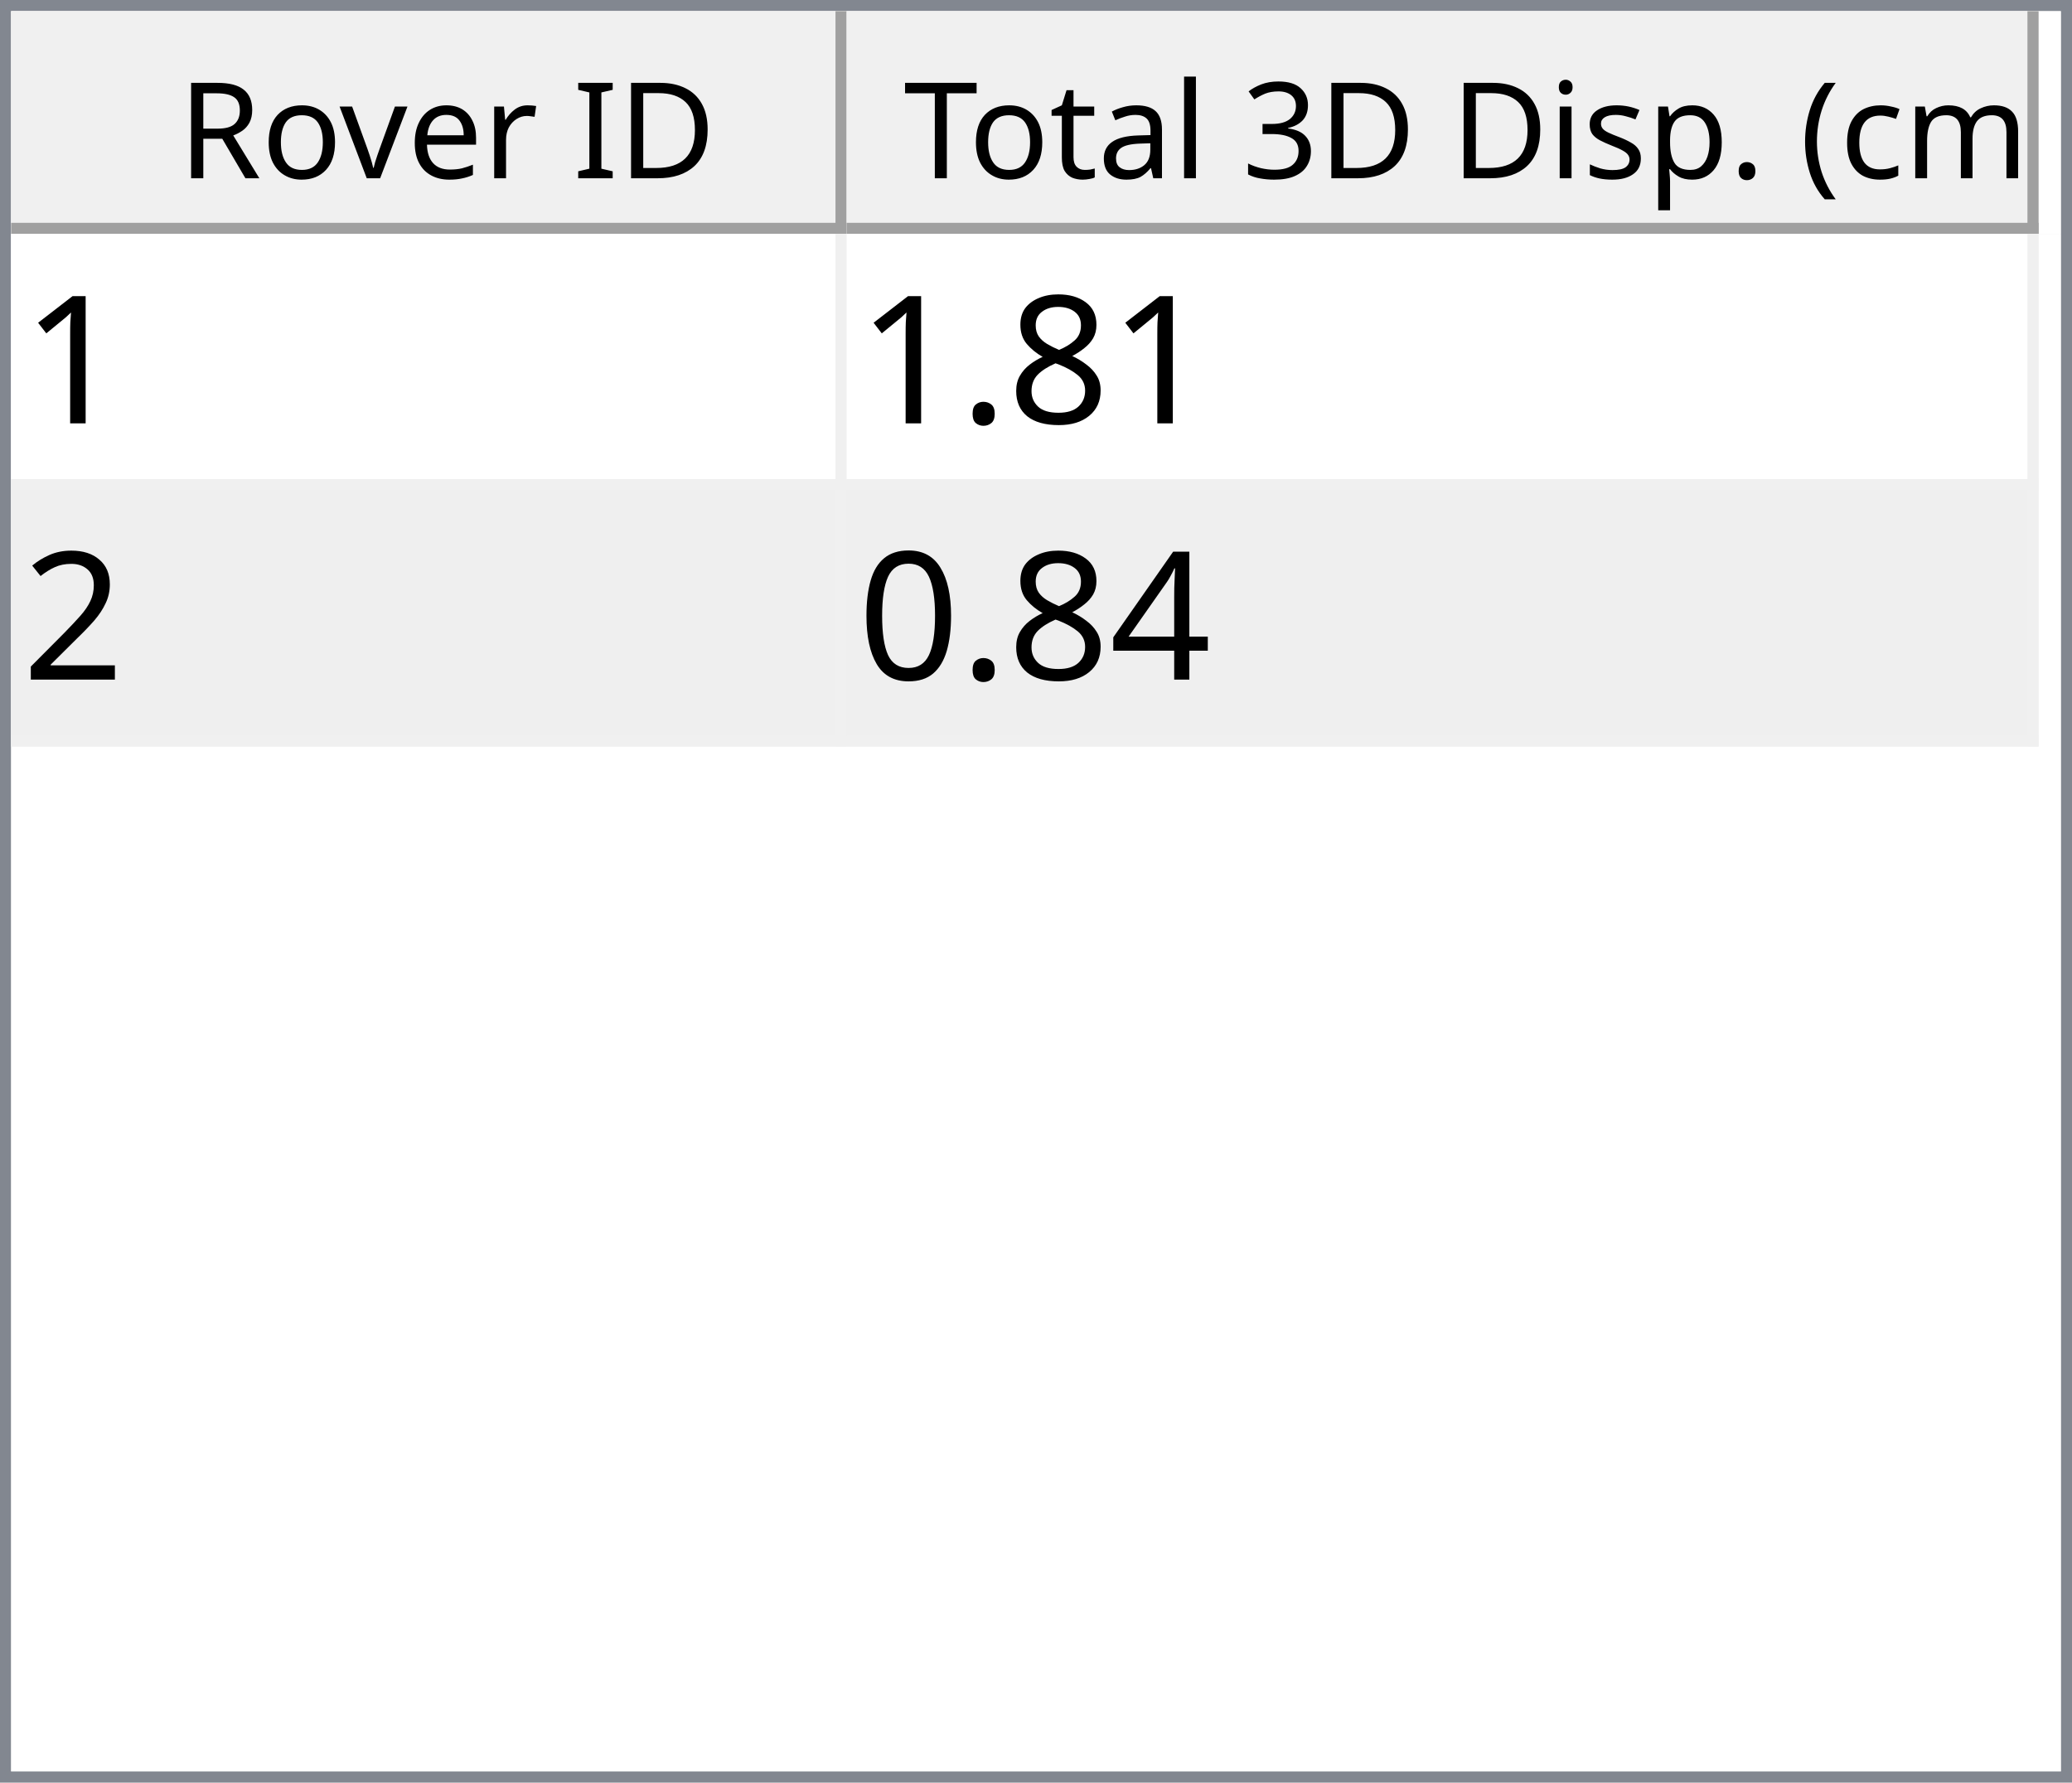
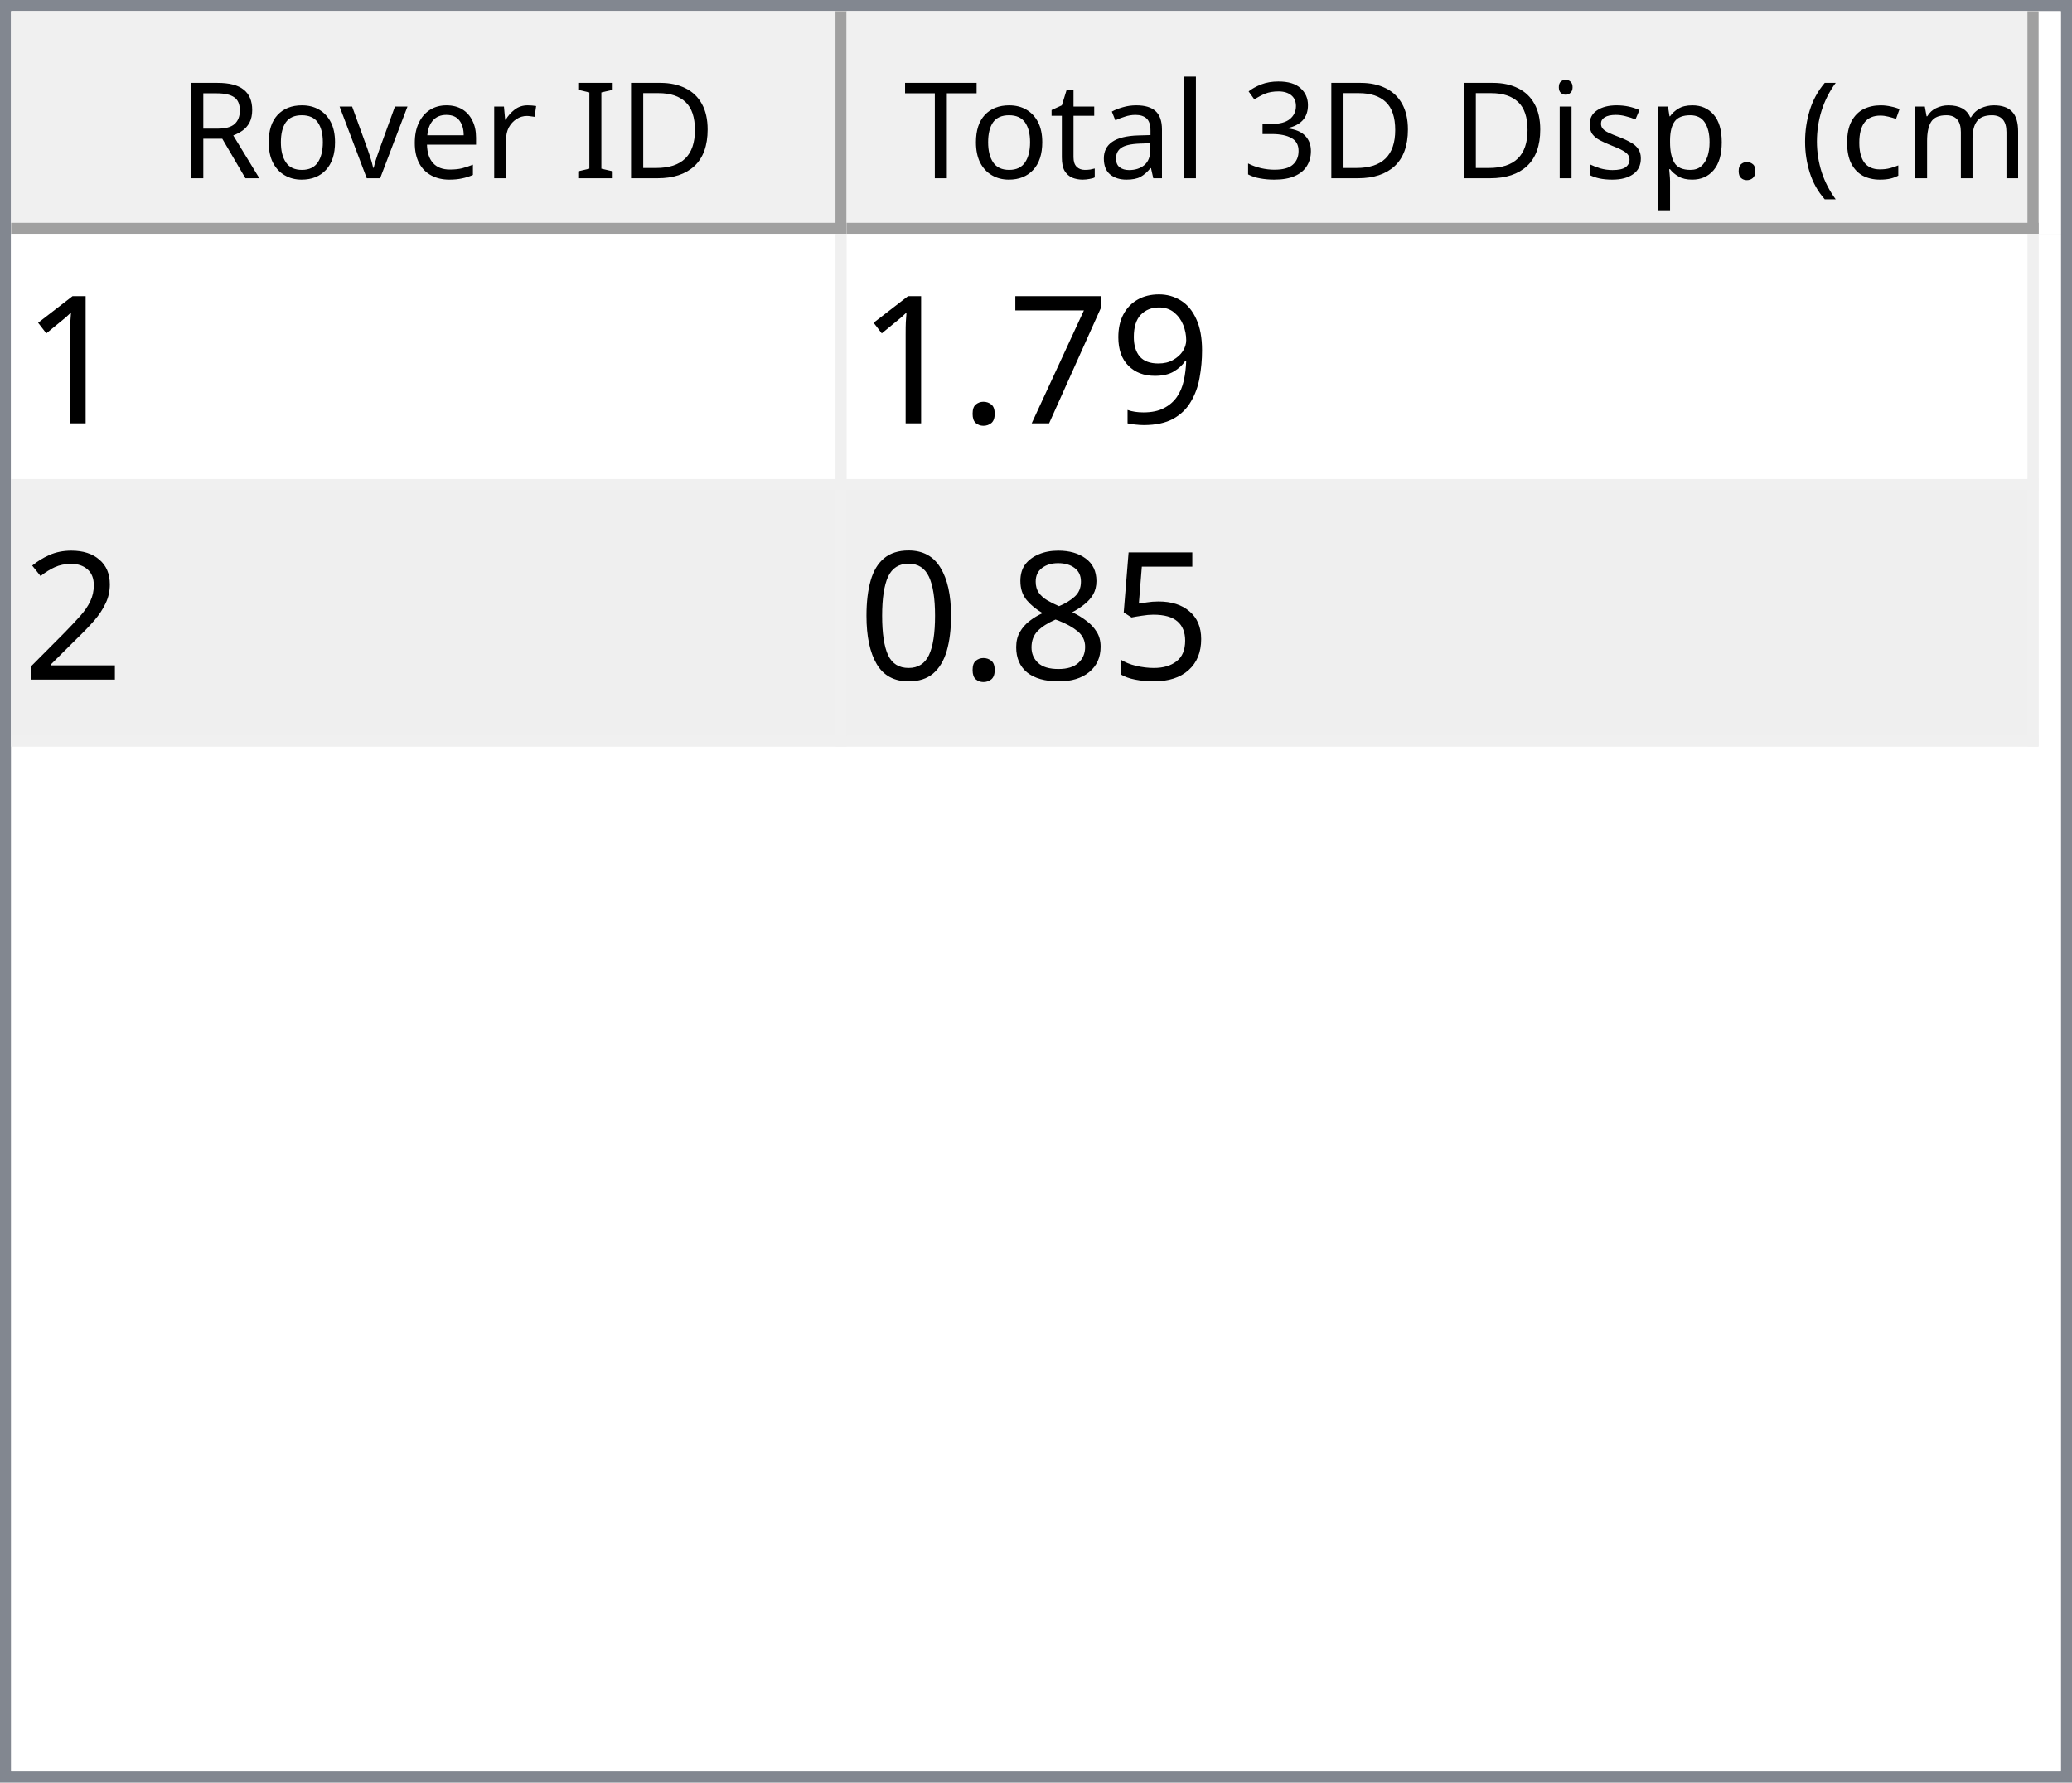
<svg xmlns="http://www.w3.org/2000/svg" style="fill-opacity:1; color-rendering:auto; color-interpolation:auto; text-rendering:auto; stroke:black; stroke-linecap:square; stroke-miterlimit:10; shape-rendering:auto; stroke-opacity:1; fill:black; stroke-dasharray:none; font-weight:normal; stroke-width:1; font-family:'Dialog'; font-style:normal; stroke-linejoin:miter; font-size:12px; stroke-dashoffset:0; image-rendering:auto;" width="186" height="160">
  <defs id="genericDefs" />
  <g>
    <defs id="defs1">
      <clipPath clipPathUnits="userSpaceOnUse" id="clipPath1">
        <path d="M0 0 L186 0 L186 160 L0 160 L0 0 Z" />
      </clipPath>
      <clipPath clipPathUnits="userSpaceOnUse" id="clipPath2">
        <path d="M0 0 L0 160 L186 160 L186 0 Z" />
      </clipPath>
      <clipPath clipPathUnits="userSpaceOnUse" id="clipPath3">
        <path d="M0 0 L0 20 L184 20 L184 0 Z" />
      </clipPath>
      <clipPath clipPathUnits="userSpaceOnUse" id="clipPath4">
        <path d="M0 0 L0 20 L75 20 L75 0 Z" />
      </clipPath>
      <clipPath clipPathUnits="userSpaceOnUse" id="clipPath5">
        <path d="M1 1 L1 19 L74 19 L74 1 Z" />
      </clipPath>
      <clipPath clipPathUnits="userSpaceOnUse" id="clipPath6">
        <path d="M0 0 L0 18 L73 18 L73 0 Z" />
      </clipPath>
      <clipPath clipPathUnits="userSpaceOnUse" id="clipPath7">
        <path d="M-0.5 -0.5 L-0.5 19.5 L74.5 19.5 L74.5 -0.5 Z" />
      </clipPath>
      <clipPath clipPathUnits="userSpaceOnUse" id="clipPath8">
        <path d="M0 0 L0 20 L107 20 L107 0 Z" />
      </clipPath>
      <clipPath clipPathUnits="userSpaceOnUse" id="clipPath9">
        <path d="M1 1 L1 19 L106 19 L106 1 Z" />
      </clipPath>
      <clipPath clipPathUnits="userSpaceOnUse" id="clipPath10">
        <path d="M0 0 L0 18 L105 18 L105 0 Z" />
      </clipPath>
      <clipPath clipPathUnits="userSpaceOnUse" id="clipPath11">
        <path d="M-0.5 -0.5 L-0.5 19.5 L106.5 19.5 L106.5 -0.5 Z" />
      </clipPath>
      <clipPath clipPathUnits="userSpaceOnUse" id="clipPath12">
        <path d="M0 0 L0 138 L184 138 L184 0 Z" />
      </clipPath>
      <clipPath clipPathUnits="userSpaceOnUse" id="clipPath13">
        <path d="M0 0 L0 46 L182 46 L182 0 Z" />
      </clipPath>
      <clipPath clipPathUnits="userSpaceOnUse" id="clipPath14">
        <path d="M-0.5 -0.5 L-0.5 45.5 L181.5 45.5 L181.5 -0.5 Z" />
      </clipPath>
      <clipPath clipPathUnits="userSpaceOnUse" id="clipPath15">
        <path d="M0 0 L0 22 L74 22 L74 0 Z" />
      </clipPath>
      <clipPath clipPathUnits="userSpaceOnUse" id="clipPath16">
        <path d="M0 0 L0 22 L106 22 L106 0 Z" />
      </clipPath>
      <font horiz-adv-x="64.551" id="font1">
        <font-face ascent="107.91" descent="25.098" units-per-em="100" style="font-style:normal; font-family:Segoe UI; font-weight:normal;" />
        <missing-glyph horiz-adv-x="64.551" d="M8.109 0 L8.109 68.266 L56.453 68.266 L56.453 0 L8.109 0 ZM15.328 7.234 L49.219 7.234 L49.219 61.031 L15.328 61.031 L15.328 7.234 Z" />
        <glyph unicode="D" horiz-adv-x="70.117" d="M9.188 0 L9.188 70.016 L28.516 70.016 Q65.531 70.016 65.531 35.891 Q65.531 19.672 55.25 9.836 Q44.969 0 27.734 0 L9.188 0 ZM17.391 62.594 L17.391 7.422 L27.828 7.422 Q41.609 7.422 49.273 14.797 Q56.938 22.172 56.938 35.688 Q56.938 62.594 28.328 62.594 L17.391 62.594 Z" />
        <glyph unicode="I" horiz-adv-x="26.611" d="M17.391 0 L9.188 0 L9.188 70.016 L17.391 70.016 L17.391 0 Z" />
        <glyph unicode=" " horiz-adv-x="27.393" d="" />
        <glyph unicode="r" horiz-adv-x="34.766" d="M34.188 41.891 Q32.078 43.5 28.125 43.5 Q23 43.5 19.555 38.672 Q16.109 33.844 16.109 25.484 L16.109 0 L8.109 0 L8.109 50 L16.109 50 L16.109 39.703 L16.312 39.703 Q18.016 44.969 21.531 47.922 Q25.047 50.875 29.391 50.875 Q32.516 50.875 34.188 50.203 L34.188 41.891 Z" />
        <glyph unicode="e" horiz-adv-x="52.295" d="M48.297 23 L12.984 23 Q13.188 14.656 17.484 10.109 Q21.781 5.562 29.297 5.562 Q37.75 5.562 44.828 11.141 L44.828 3.609 Q38.234 -1.172 27.391 -1.172 Q16.797 -1.172 10.742 5.641 Q4.688 12.453 4.688 24.812 Q4.688 36.469 11.305 43.82 Q17.922 51.172 27.734 51.172 Q37.547 51.172 42.922 44.828 Q48.297 38.484 48.297 27.203 L48.297 23 ZM40.094 29.781 Q40.047 36.719 36.75 40.578 Q33.453 44.438 27.594 44.438 Q21.922 44.438 17.969 40.383 Q14.016 36.328 13.094 29.781 L40.094 29.781 Z" />
        <glyph unicode="v" horiz-adv-x="47.9" d="M47.406 50 L27.484 0 L19.625 0 L0.688 50 L9.469 50 L22.172 13.672 Q23.578 9.672 23.922 6.688 L24.125 6.688 Q24.609 10.453 25.688 13.484 L38.969 50 L47.406 50 Z" />
        <glyph unicode="o" horiz-adv-x="58.594" d="M29 -1.172 Q17.922 -1.172 11.305 5.836 Q4.688 12.844 4.688 24.422 Q4.688 37.016 11.57 44.094 Q18.453 51.172 30.172 51.172 Q41.359 51.172 47.633 44.289 Q53.906 37.406 53.906 25.203 Q53.906 13.234 47.141 6.031 Q40.375 -1.172 29 -1.172 ZM29.594 44.438 Q21.875 44.438 17.383 39.188 Q12.891 33.938 12.891 24.703 Q12.891 15.828 17.43 10.695 Q21.969 5.562 29.594 5.562 Q37.359 5.562 41.531 10.594 Q45.703 15.625 45.703 24.906 Q45.703 34.281 41.531 39.359 Q37.359 44.438 29.594 44.438 Z" />
        <glyph unicode="R" horiz-adv-x="59.814" d="M59.375 0 L49.609 0 L37.891 19.625 Q36.281 22.359 34.766 24.289 Q33.25 26.219 31.664 27.438 Q30.078 28.656 28.25 29.219 Q26.422 29.781 24.125 29.781 L17.391 29.781 L17.391 0 L9.188 0 L9.188 70.016 L30.078 70.016 Q34.672 70.016 38.555 68.867 Q42.438 67.719 45.289 65.375 Q48.141 63.031 49.758 59.547 Q51.375 56.062 51.375 51.375 Q51.375 47.703 50.273 44.656 Q49.172 41.609 47.148 39.211 Q45.125 36.812 42.266 35.133 Q39.406 33.453 35.844 32.516 L35.844 32.328 Q37.594 31.547 38.891 30.547 Q40.188 29.547 41.359 28.18 Q42.531 26.812 43.68 25.078 Q44.828 23.344 46.234 21.047 L59.375 0 ZM17.391 62.594 L17.391 37.203 L28.516 37.203 Q31.594 37.203 34.203 38.133 Q36.812 39.062 38.719 40.797 Q40.625 42.531 41.703 45.047 Q42.781 47.562 42.781 50.688 Q42.781 56.297 39.141 59.445 Q35.5 62.594 28.609 62.594 L17.391 62.594 Z" />
        <glyph unicode=")" horiz-adv-x="30.176" d="M8.297 -15.922 L1.172 -15.922 Q16.406 2.344 16.406 26.812 Q16.406 51.469 1.078 70.016 L8.297 70.016 Q23.531 52.156 23.531 26.703 Q23.531 1.375 8.297 -15.922 Z" />
        <glyph unicode="m" horiz-adv-x="86.133" d="M79.109 0 L71.094 0 L71.094 28.719 Q71.094 37.016 68.531 40.727 Q65.969 44.438 59.906 44.438 Q54.781 44.438 51.195 39.75 Q47.609 35.062 47.609 28.516 L47.609 0 L39.594 0 L39.594 29.688 Q39.594 44.438 28.219 44.438 Q22.953 44.438 19.531 40.016 Q16.109 35.594 16.109 28.516 L16.109 0 L8.109 0 L8.109 50 L16.109 50 L16.109 42.094 L16.312 42.094 Q21.625 51.172 31.844 51.172 Q36.969 51.172 40.773 48.312 Q44.578 45.453 46 40.828 Q51.562 51.172 62.594 51.172 Q79.109 51.172 79.109 30.812 L79.109 0 Z" />
        <glyph unicode="c" horiz-adv-x="46.191" d="M42.188 2.297 Q36.422 -1.172 28.516 -1.172 Q17.828 -1.172 11.258 5.789 Q4.688 12.75 4.688 23.828 Q4.688 36.188 11.766 43.68 Q18.844 51.172 30.672 51.172 Q37.25 51.172 42.281 48.734 L42.281 40.531 Q36.719 44.438 30.375 44.438 Q22.703 44.438 17.797 38.945 Q12.891 33.453 12.891 24.516 Q12.891 15.719 17.508 10.641 Q22.125 5.562 29.891 5.562 Q36.422 5.562 42.188 9.906 L42.188 2.297 Z" />
        <glyph unicode="(" horiz-adv-x="30.176" d="M29.109 -15.922 L21.969 -15.922 Q6.844 1.375 6.844 26.703 Q6.844 52.156 21.969 70.016 L29.203 70.016 Q13.875 51.469 13.875 26.812 Q13.875 2.344 29.109 -15.922 Z" />
        <glyph unicode="." horiz-adv-x="21.68" d="M10.891 -1.078 Q8.641 -1.078 7.055 0.539 Q5.469 2.156 5.469 4.391 Q5.469 6.641 7.055 8.273 Q8.641 9.906 10.891 9.906 Q13.188 9.906 14.797 8.273 Q16.406 6.641 16.406 4.391 Q16.406 2.156 14.797 0.539 Q13.188 -1.078 10.891 -1.078 Z" />
        <glyph unicode="p" horiz-adv-x="58.789" d="M16.312 7.234 L16.109 7.234 L16.109 -23 L8.109 -23 L8.109 50 L16.109 50 L16.109 41.219 L16.312 41.219 Q22.219 51.172 33.594 51.172 Q43.266 51.172 48.688 44.461 Q54.109 37.75 54.109 26.469 Q54.109 13.922 48 6.375 Q41.891 -1.172 31.297 -1.172 Q21.578 -1.172 16.312 7.234 ZM16.109 27.391 L16.109 20.406 Q16.109 14.203 20.141 9.883 Q24.172 5.562 30.375 5.562 Q37.641 5.562 41.773 11.133 Q45.906 16.703 45.906 26.609 Q45.906 34.969 42.047 39.703 Q38.188 44.438 31.594 44.438 Q24.609 44.438 20.359 39.578 Q16.109 34.719 16.109 27.391 Z" />
        <glyph unicode="s" horiz-adv-x="42.432" d="M5.078 1.812 L5.078 10.406 Q11.625 5.562 19.484 5.562 Q30.031 5.562 30.031 12.594 Q30.031 14.594 29.125 15.992 Q28.219 17.391 26.68 18.461 Q25.141 19.531 23.07 20.383 Q21 21.234 18.609 22.172 Q15.281 23.484 12.766 24.828 Q10.25 26.172 8.57 27.859 Q6.891 29.547 6.031 31.695 Q5.172 33.844 5.172 36.719 Q5.172 40.234 6.789 42.945 Q8.406 45.656 11.086 47.484 Q13.766 49.312 17.211 50.242 Q20.656 51.172 24.312 51.172 Q30.812 51.172 35.938 48.922 L35.938 40.828 Q30.422 44.438 23.25 44.438 Q21 44.438 19.195 43.922 Q17.391 43.406 16.094 42.477 Q14.797 41.547 14.086 40.258 Q13.375 38.969 13.375 37.406 Q13.375 35.453 14.086 34.133 Q14.797 32.812 16.164 31.789 Q17.531 30.766 19.484 29.938 Q21.438 29.109 23.922 28.125 Q27.25 26.859 29.883 25.516 Q32.516 24.172 34.375 22.484 Q36.234 20.797 37.234 18.602 Q38.234 16.406 38.234 13.375 Q38.234 9.672 36.602 6.938 Q34.969 4.203 32.234 2.398 Q29.5 0.594 25.93 -0.289 Q22.359 -1.172 18.453 -1.172 Q10.75 -1.172 5.078 1.812 Z" />
        <glyph unicode="i" horiz-adv-x="24.219" d="M12.203 62.703 Q10.062 62.703 8.547 64.164 Q7.031 65.625 7.031 67.875 Q7.031 70.125 8.547 71.609 Q10.062 73.094 12.203 73.094 Q14.406 73.094 15.945 71.609 Q17.484 70.125 17.484 67.875 Q17.484 65.719 15.945 64.211 Q14.406 62.703 12.203 62.703 ZM16.109 0 L8.109 0 L8.109 50 L16.109 50 L16.109 0 Z" />
        <glyph unicode="3" horiz-adv-x="53.906" d="M46.531 19.828 Q46.531 15.094 44.75 11.211 Q42.969 7.328 39.719 4.57 Q36.469 1.812 31.93 0.297 Q27.391 -1.219 21.922 -1.219 Q11.922 -1.219 6 2.594 L6 11.188 Q13.094 5.609 22.219 5.609 Q25.875 5.609 28.828 6.539 Q31.781 7.469 33.906 9.227 Q36.031 10.984 37.18 13.477 Q38.328 15.969 38.328 19.094 Q38.328 32.812 18.797 32.812 L12.984 32.812 L12.984 39.594 L18.5 39.594 Q35.797 39.594 35.797 52.484 Q35.797 64.406 22.609 64.406 Q15.188 64.406 8.688 59.422 L8.688 67.188 Q15.375 71.188 24.609 71.188 Q29 71.188 32.57 69.969 Q36.141 68.75 38.68 66.555 Q41.219 64.359 42.609 61.281 Q44 58.203 44 54.5 Q44 40.672 30.031 36.719 L30.031 36.531 Q33.594 36.141 36.625 34.797 Q39.656 33.453 41.852 31.305 Q44.047 29.156 45.289 26.25 Q46.531 23.344 46.531 19.828 Z" />
        <glyph unicode="l" horiz-adv-x="24.219" d="M16.109 0 L8.109 0 L8.109 74.031 L16.109 74.031 L16.109 0 Z" />
        <glyph unicode="a" horiz-adv-x="50.879" d="M43.891 0 L35.891 0 L35.891 7.812 L35.688 7.812 Q30.469 -1.172 20.312 -1.172 Q12.844 -1.172 8.617 2.781 Q4.391 6.734 4.391 13.281 Q4.391 27.297 20.906 29.594 L35.891 31.688 Q35.891 44.438 25.594 44.438 Q16.547 44.438 9.281 38.281 L9.281 46.484 Q16.656 51.172 26.266 51.172 Q43.891 51.172 43.891 32.516 L43.891 0 ZM35.891 25.297 L23.828 23.641 Q18.266 22.859 15.43 20.875 Q12.594 18.891 12.594 13.875 Q12.594 10.203 15.211 7.883 Q17.828 5.562 22.172 5.562 Q28.125 5.562 32.008 9.742 Q35.891 13.922 35.891 20.312 L35.891 25.297 Z" />
        <glyph unicode="t" horiz-adv-x="33.887" d="M31.297 0.484 Q28.469 -1.078 23.828 -1.078 Q10.688 -1.078 10.688 13.578 L10.688 43.172 L2.094 43.172 L2.094 50 L10.688 50 L10.688 62.203 L18.703 64.797 L18.703 50 L31.297 50 L31.297 43.172 L18.703 43.172 L18.703 14.984 Q18.703 9.969 20.414 7.82 Q22.125 5.672 26.078 5.672 Q29.109 5.672 31.297 7.328 L31.297 0.484 Z" />
        <glyph unicode="T" horiz-adv-x="52.393" d="M50.594 62.594 L30.375 62.594 L30.375 0 L22.172 0 L22.172 62.594 L2 62.594 L2 70.016 L50.594 70.016 L50.594 62.594 Z" />
      </font>
      <font horiz-adv-x="75.0" id="font2">
        <font-face ascent="100.537" descent="21.973" units-per-em="100" style="font-style:normal; font-family:sans-serif; font-weight:normal;" />
        <missing-glyph horiz-adv-x="75.0" d="M12.5 0 L12.5 62.5 L62.5 62.5 L62.5 0 L12.5 0 ZM14.062 1.562 L60.938 1.562 L60.938 60.938 L14.062 60.938 L14.062 1.562 Z" />
        <glyph unicode="1" horiz-adv-x="55.615" d="M37.25 0 L28.469 0 L28.469 56 Q25.297 52.984 20.141 49.953 Q14.984 46.922 10.891 45.406 L10.891 53.906 Q18.266 57.375 23.781 62.305 Q29.297 67.234 31.594 71.875 L37.25 71.875 L37.25 0 Z" />
-         <glyph unicode="8" horiz-adv-x="55.615" d="M17.672 38.812 Q12.203 40.828 9.57 44.539 Q6.938 48.25 6.938 53.422 Q6.938 61.234 12.555 66.555 Q18.172 71.875 27.484 71.875 Q36.859 71.875 42.578 66.43 Q48.297 60.984 48.297 53.172 Q48.297 48.188 45.68 44.508 Q43.062 40.828 37.75 38.812 Q44.344 36.672 47.781 31.883 Q51.219 27.094 51.219 20.453 Q51.219 11.281 44.727 5.031 Q38.234 -1.219 27.641 -1.219 Q17.047 -1.219 10.547 5.055 Q4.047 11.328 4.047 20.703 Q4.047 27.688 7.594 32.398 Q11.141 37.109 17.672 38.812 ZM15.922 53.719 Q15.922 48.641 19.195 45.414 Q22.469 42.188 27.688 42.188 Q32.766 42.188 36.016 45.383 Q39.266 48.578 39.266 53.219 Q39.266 58.062 35.914 61.359 Q32.562 64.656 27.594 64.656 Q22.562 64.656 19.242 61.43 Q15.922 58.203 15.922 53.719 ZM13.094 20.656 Q13.094 16.891 14.875 13.375 Q16.656 9.859 20.172 7.93 Q23.688 6 27.734 6 Q34.031 6 38.133 10.055 Q42.234 14.109 42.234 20.359 Q42.234 26.703 38.016 30.859 Q33.797 35.016 27.438 35.016 Q21.234 35.016 17.164 30.914 Q13.094 26.812 13.094 20.656 Z" />
+         <glyph unicode="9" horiz-adv-x="55.615" d="M5.469 16.547 L13.922 17.328 Q14.984 11.375 18.016 8.688 Q21.047 6 25.781 6 Q29.828 6 32.883 7.859 Q35.938 9.719 37.891 12.82 Q39.844 15.922 41.164 21.195 Q42.484 26.469 42.484 31.938 Q42.484 32.516 42.438 33.688 Q39.797 29.5 35.234 26.883 Q30.672 24.266 25.344 24.266 Q16.453 24.266 10.305 30.711 Q4.156 37.156 4.156 47.703 Q4.156 58.594 10.578 65.234 Q17 71.875 26.656 71.875 Q33.641 71.875 39.43 68.117 Q45.219 64.359 48.219 57.398 Q51.219 50.438 51.219 37.25 Q51.219 23.531 48.242 15.406 Q45.266 7.281 39.383 3.031 Q33.5 -1.219 25.594 -1.219 Q17.188 -1.219 11.867 3.445 Q6.547 8.109 5.469 16.547 ZM41.453 48.141 Q41.453 55.719 37.43 60.156 Q33.406 64.594 27.734 64.594 Q21.875 64.594 17.531 59.812 Q13.188 55.031 13.188 47.406 Q13.188 40.578 17.312 36.305 Q21.438 32.031 27.484 32.031 Q33.594 32.031 37.523 36.305 Q41.453 40.578 41.453 48.141 Z" />
+         <glyph unicode="7" horiz-adv-x="55.615" d="M4.734 62.203 L4.734 70.656 L51.078 70.656 L51.078 63.812 Q44.234 56.547 37.523 44.484 Q30.812 32.422 27.156 19.672 Q24.516 10.688 23.781 0 L14.75 0 Q14.891 8.453 18.062 20.414 Q21.234 32.375 27.172 43.484 Q33.109 54.594 39.797 62.203 L4.734 62.203 Z" />
        <glyph unicode="." horiz-adv-x="27.783" d="M9.078 0 L9.078 10.016 L19.094 10.016 L19.094 0 L9.078 0 Z" />
        <glyph unicode="2" horiz-adv-x="55.615" d="M50.344 8.453 L50.344 0 L3.031 0 Q2.938 3.172 4.047 6.109 Q5.859 10.938 9.836 15.625 Q13.812 20.312 21.344 26.469 Q33.016 36.031 37.117 41.625 Q41.219 47.219 41.219 52.203 Q41.219 57.422 37.477 61.008 Q33.734 64.594 27.734 64.594 Q21.391 64.594 17.578 60.789 Q13.766 56.984 13.719 50.25 L4.688 51.172 Q5.609 61.281 11.664 66.578 Q17.719 71.875 27.938 71.875 Q38.234 71.875 44.242 66.164 Q50.25 60.453 50.25 52 Q50.25 47.703 48.492 43.555 Q46.734 39.406 42.656 34.812 Q38.578 30.219 29.109 22.219 Q21.188 15.578 18.945 13.211 Q16.703 10.844 15.234 8.453 L50.344 8.453 Z" />
-         <glyph unicode="4" horiz-adv-x="55.615" d="M32.328 0 L32.328 17.141 L1.266 17.141 L1.266 25.203 L33.938 71.578 L41.109 71.578 L41.109 25.203 L50.781 25.203 L50.781 17.141 L41.109 17.141 L41.109 0 L32.328 0 ZM32.328 25.203 L32.328 57.469 L9.906 25.203 L32.328 25.203 Z" />
+         <glyph unicode="5" horiz-adv-x="55.615" d="M4.156 18.75 L13.375 19.531 Q14.406 12.797 18.141 9.398 Q21.875 6 27.156 6 Q33.5 6 37.891 10.789 Q42.281 15.578 42.281 23.484 Q42.281 31 38.062 35.352 Q33.844 39.703 27 39.703 Q22.75 39.703 19.336 37.773 Q15.922 35.844 13.969 32.766 L5.719 33.844 L12.641 70.609 L48.25 70.609 L48.25 62.203 L19.672 62.203 L15.828 42.969 Q22.266 47.469 29.344 47.469 Q38.719 47.469 45.164 40.969 Q51.609 34.469 51.609 24.266 Q51.609 14.547 45.953 7.469 Q39.062 -1.219 27.156 -1.219 Q17.391 -1.219 11.211 4.25 Q5.031 9.719 4.156 18.75 Z" />
+         <glyph unicode="8" horiz-adv-x="55.615" d="M17.672 38.812 Q12.203 40.828 9.57 44.539 Q6.938 48.25 6.938 53.422 Q6.938 61.234 12.555 66.555 Q18.172 71.875 27.484 71.875 Q36.859 71.875 42.578 66.43 Q48.297 60.984 48.297 53.172 Q48.297 48.188 45.68 44.508 Q43.062 40.828 37.75 38.812 Q44.344 36.672 47.781 31.883 Q51.219 27.094 51.219 20.453 Q51.219 11.281 44.727 5.031 Q38.234 -1.219 27.641 -1.219 Q17.047 -1.219 10.547 5.055 Q4.047 11.328 4.047 20.703 Q4.047 27.688 7.594 32.398 Q11.141 37.109 17.672 38.812 ZM15.922 53.719 Q15.922 48.641 19.195 45.414 Q22.469 42.188 27.688 42.188 Q32.766 42.188 36.016 45.383 Q39.266 48.578 39.266 53.219 Q39.266 58.062 35.914 61.359 Q32.562 64.656 27.594 64.656 Q22.562 64.656 19.242 61.43 Q15.922 58.203 15.922 53.719 ZM13.094 20.656 Q13.094 16.891 14.875 13.375 Q16.656 9.859 20.172 7.93 Q23.688 6 27.734 6 Q34.031 6 38.133 10.055 Q42.234 14.109 42.234 20.359 Q42.234 26.703 38.016 30.859 Q33.797 35.016 27.438 35.016 Q21.234 35.016 17.164 30.914 Q13.094 26.812 13.094 20.656 Z" />
        <glyph unicode="0" horiz-adv-x="55.615" d="M4.156 35.297 Q4.156 48 6.766 55.742 Q9.375 63.484 14.523 67.68 Q19.672 71.875 27.484 71.875 Q33.25 71.875 37.594 69.555 Q41.938 67.234 44.773 62.867 Q47.609 58.5 49.219 52.227 Q50.828 45.953 50.828 35.297 Q50.828 22.703 48.242 14.969 Q45.656 7.234 40.508 3.008 Q35.359 -1.219 27.484 -1.219 Q17.141 -1.219 11.234 6.203 Q4.156 15.141 4.156 35.297 ZM13.188 35.297 Q13.188 17.672 17.312 11.836 Q21.438 6 27.484 6 Q33.547 6 37.672 11.859 Q41.797 17.719 41.797 35.297 Q41.797 52.984 37.672 58.789 Q33.547 64.594 27.391 64.594 Q21.344 64.594 17.719 59.469 Q13.188 52.938 13.188 35.297 Z" />
      </font>
    </defs>
    <g style="fill:white; stroke:white;">
      <rect x="0" y="0" width="186" style="clip-path:url(#clipPath1); stroke:none;" height="160" />
    </g>
    <g style="fill:white; text-rendering:optimizeSpeed; color-rendering:optimizeSpeed; image-rendering:optimizeSpeed; shape-rendering:crispEdges; stroke:white; color-interpolation:sRGB;">
      <rect x="0" width="186" height="160" y="0" style="stroke:none;" />
      <path style="stroke:none;" d="M0 160 L186 160 L186 0 L0 0 Z" />
    </g>
    <g style="fill:rgb(240,240,240); font-family:'Segoe UI'; stroke:rgb(240,240,240);">
      <rect x="0" y="0" width="186" style="clip-path:url(#clipPath2); stroke:none;" height="160" />
    </g>
    <g style="fill:rgb(130,135,144); font-family:'Segoe UI'; stroke:rgb(130,135,144);">
      <path d="M0 0 L186 0 L186 160 L0 160 L0 0 ZM1 1 L185 1 L185 159 L1 159 L1 1 Z" style="fill-rule:evenodd; clip-path:url(#clipPath2); stroke:none;" />
    </g>
    <g style="fill:white; font-family:'Segoe UI'; stroke:white;" transform="translate(1,1)">
      <rect x="0" y="0" width="184" style="clip-path:url(#clipPath3); stroke:none;" height="20" />
    </g>
    <g style="fill:rgb(240,240,240); font-family:'Segoe UI'; stroke:rgb(240,240,240);" transform="translate(1,1)">
      <rect x="0" y="0" width="75" style="clip-path:url(#clipPath4); stroke:none;" height="20" />
    </g>
    <g style="font-family:'Segoe UI';" transform="translate(2,2)">
      <text x="14" xml:space="preserve" y="14" style="clip-path:url(#clipPath6); stroke:none;">Rover ID</text>
    </g>
    <g style="fill:rgb(160,160,160); font-family:'Segoe UI'; stroke:rgb(160,160,160); stroke-linejoin:bevel;" transform="translate(1.5,1.5)">
      <line x1="74" x2="74" y1="0" style="fill:none; clip-path:url(#clipPath7);" y2="19" />
    </g>
    <g style="fill:rgb(160,160,160); font-family:'Segoe UI'; stroke:rgb(160,160,160); stroke-linejoin:bevel;" transform="matrix(1,0,0,1,1,1) translate(0.5,0.5)">
      <line x1="0" x2="74" y1="19" style="fill:none; clip-path:url(#clipPath7);" y2="19" />
    </g>
    <g style="fill:rgb(240,240,240); font-family:'Segoe UI'; stroke:rgb(240,240,240);" transform="translate(76,1)">
      <rect x="0" y="0" width="107" style="clip-path:url(#clipPath8); stroke:none;" height="20" />
    </g>
    <g style="font-family:'Segoe UI';" transform="translate(77,2)">
      <text x="1" xml:space="preserve" y="14" style="clip-path:url(#clipPath10); stroke:none;"> Total 3D Disp. (cm)</text>
    </g>
    <g style="fill:rgb(160,160,160); font-family:'Segoe UI'; stroke:rgb(160,160,160); stroke-linejoin:bevel;" transform="translate(76.5,1.5)">
      <line x1="106" x2="106" y1="0" style="fill:none; clip-path:url(#clipPath11);" y2="19" />
    </g>
    <g style="fill:rgb(160,160,160); font-family:'Segoe UI'; stroke:rgb(160,160,160); stroke-linejoin:bevel;" transform="matrix(1,0,0,1,76,1) translate(0.5,0.5)">
      <line x1="0" x2="106" y1="19" style="fill:none; clip-path:url(#clipPath11);" y2="19" />
    </g>
    <g style="fill:white; font-family:'Segoe UI'; stroke:white;" transform="translate(1,21)">
      <rect x="0" y="0" width="184" style="clip-path:url(#clipPath12); stroke:none;" height="138" />
    </g>
    <g style="fill:rgb(240,240,240); font-size:16px; font-family:sans-serif; stroke:rgb(240,240,240);" transform="translate(1,21)">
      <rect x="0" y="0" width="182" style="clip-path:url(#clipPath13); stroke:none;" height="46" />
      <line transform="translate(0.5,0.5)" x1="0" x2="181" y1="22" style="clip-path:url(#clipPath14); fill:none; stroke-linejoin:bevel;" y2="22" />
    </g>
    <g transform="matrix(1,0,0,1,1,21) translate(0.5,0.5)" style="fill:rgb(240,240,240); font-size:16px; font-family:sans-serif; stroke:rgb(240,240,240); stroke-linejoin:bevel;">
      <line x1="0" x2="181" y1="45" style="fill:none; clip-path:url(#clipPath14);" y2="45" />
    </g>
    <g transform="matrix(1,0,0,1,1,21) translate(0.5,0.5)" style="fill:rgb(240,240,240); font-size:16px; font-family:sans-serif; stroke:rgb(240,240,240); stroke-linejoin:bevel;">
      <line x1="74" x2="74" y1="0" style="fill:none; clip-path:url(#clipPath14);" y2="45" />
    </g>
    <g transform="matrix(1,0,0,1,1,21) translate(0.5,0.5)" style="fill:rgb(240,240,240); font-size:16px; font-family:sans-serif; stroke:rgb(240,240,240); stroke-linejoin:bevel;">
      <line x1="181" x2="181" y1="0" style="fill:none; clip-path:url(#clipPath14);" y2="45" />
    </g>
    <g style="fill:white; font-size:16px; font-family:sans-serif; stroke:white;" transform="matrix(1,0,0,1,1,21)">
      <rect x="0" y="0" width="74" style="clip-path:url(#clipPath15); stroke:none;" height="22" />
      <text x="1" y="17" style="fill:black; clip-path:url(#clipPath15); stroke:none;" xml:space="preserve">1</text>
    </g>
    <g style="fill:white; font-size:16px; font-family:sans-serif; stroke:white;" transform="matrix(1,0,0,1,1,21) translate(75,0)">
      <rect x="0" y="0" width="106" style="clip-path:url(#clipPath16); stroke:none;" height="22" />
-       <text x="1" y="17" style="fill:black; clip-path:url(#clipPath16); stroke:none;" xml:space="preserve">1.81</text>
+       <text x="1" y="17" style="fill:black; clip-path:url(#clipPath16); stroke:none;" xml:space="preserve">1.79</text>
    </g>
    <g style="fill:rgb(239,239,239); font-size:16px; font-family:sans-serif; stroke:rgb(239,239,239);" transform="matrix(1,0,0,1,1,21) translate(0,23)">
      <rect x="0" y="0" width="74" style="clip-path:url(#clipPath15); stroke:none;" height="22" />
      <text x="1" y="17" style="fill:black; clip-path:url(#clipPath15); stroke:none;" xml:space="preserve">2</text>
    </g>
    <g style="fill:rgb(239,239,239); font-size:16px; font-family:sans-serif; stroke:rgb(239,239,239);" transform="matrix(1,0,0,1,1,21) translate(75,23)">
      <rect x="0" y="0" width="106" style="clip-path:url(#clipPath16); stroke:none;" height="22" />
-       <text x="1" y="17" style="fill:black; clip-path:url(#clipPath16); stroke:none;" xml:space="preserve">0.84</text>
+       <text x="1" y="17" style="fill:black; clip-path:url(#clipPath16); stroke:none;" xml:space="preserve">0.85</text>
    </g>
  </g>
</svg>
